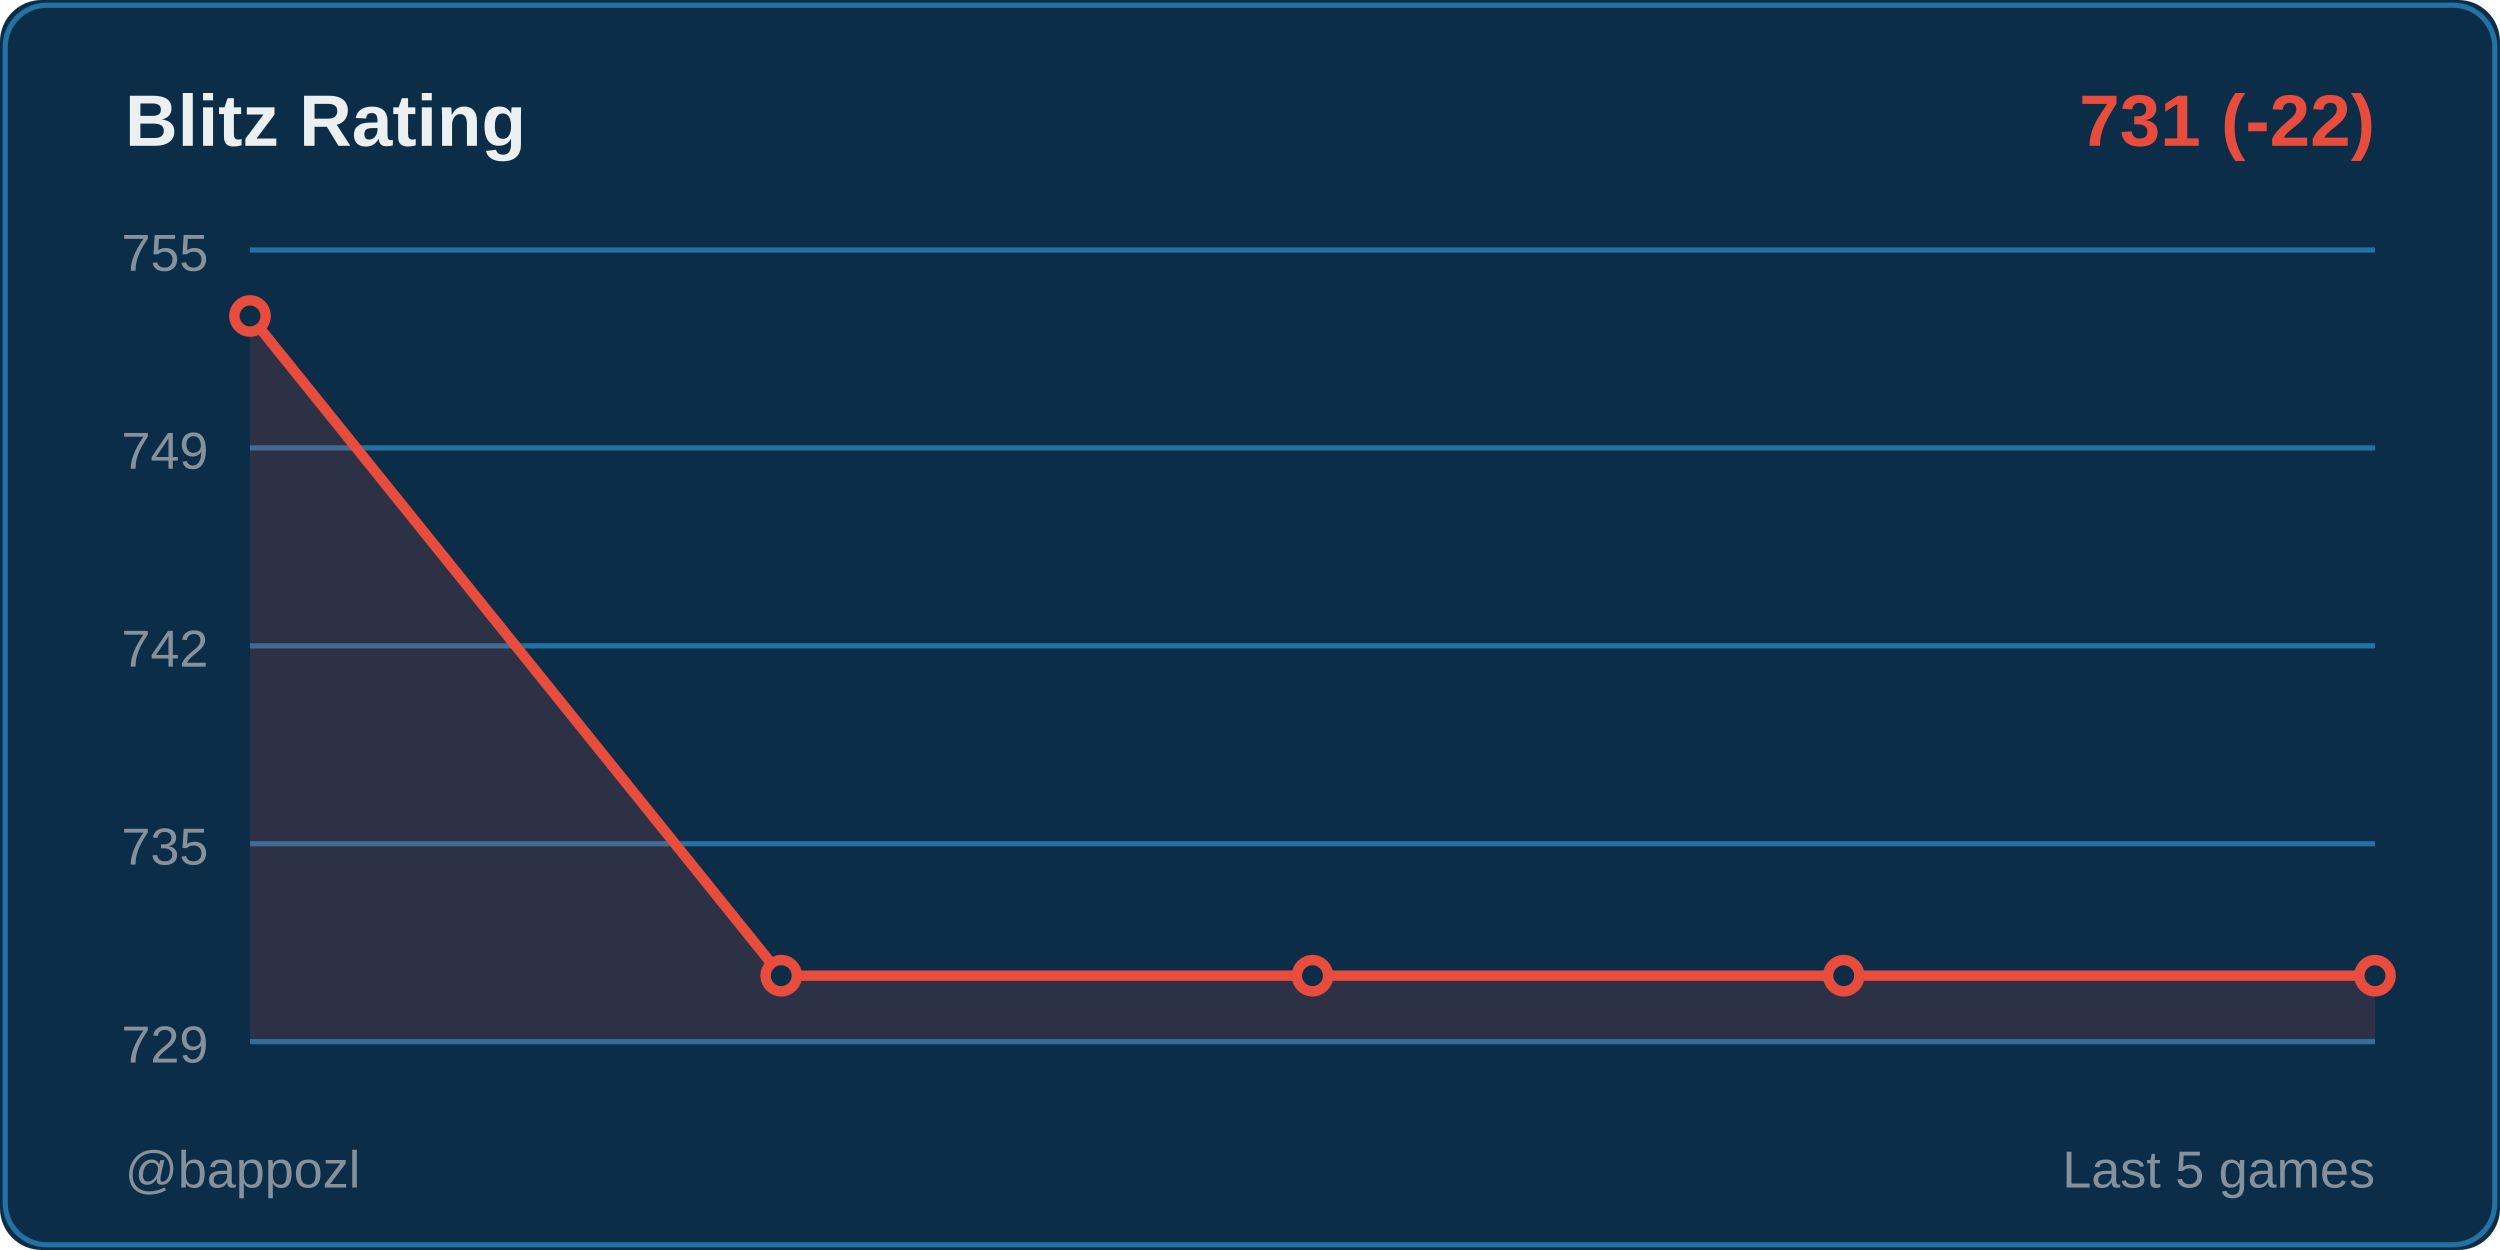
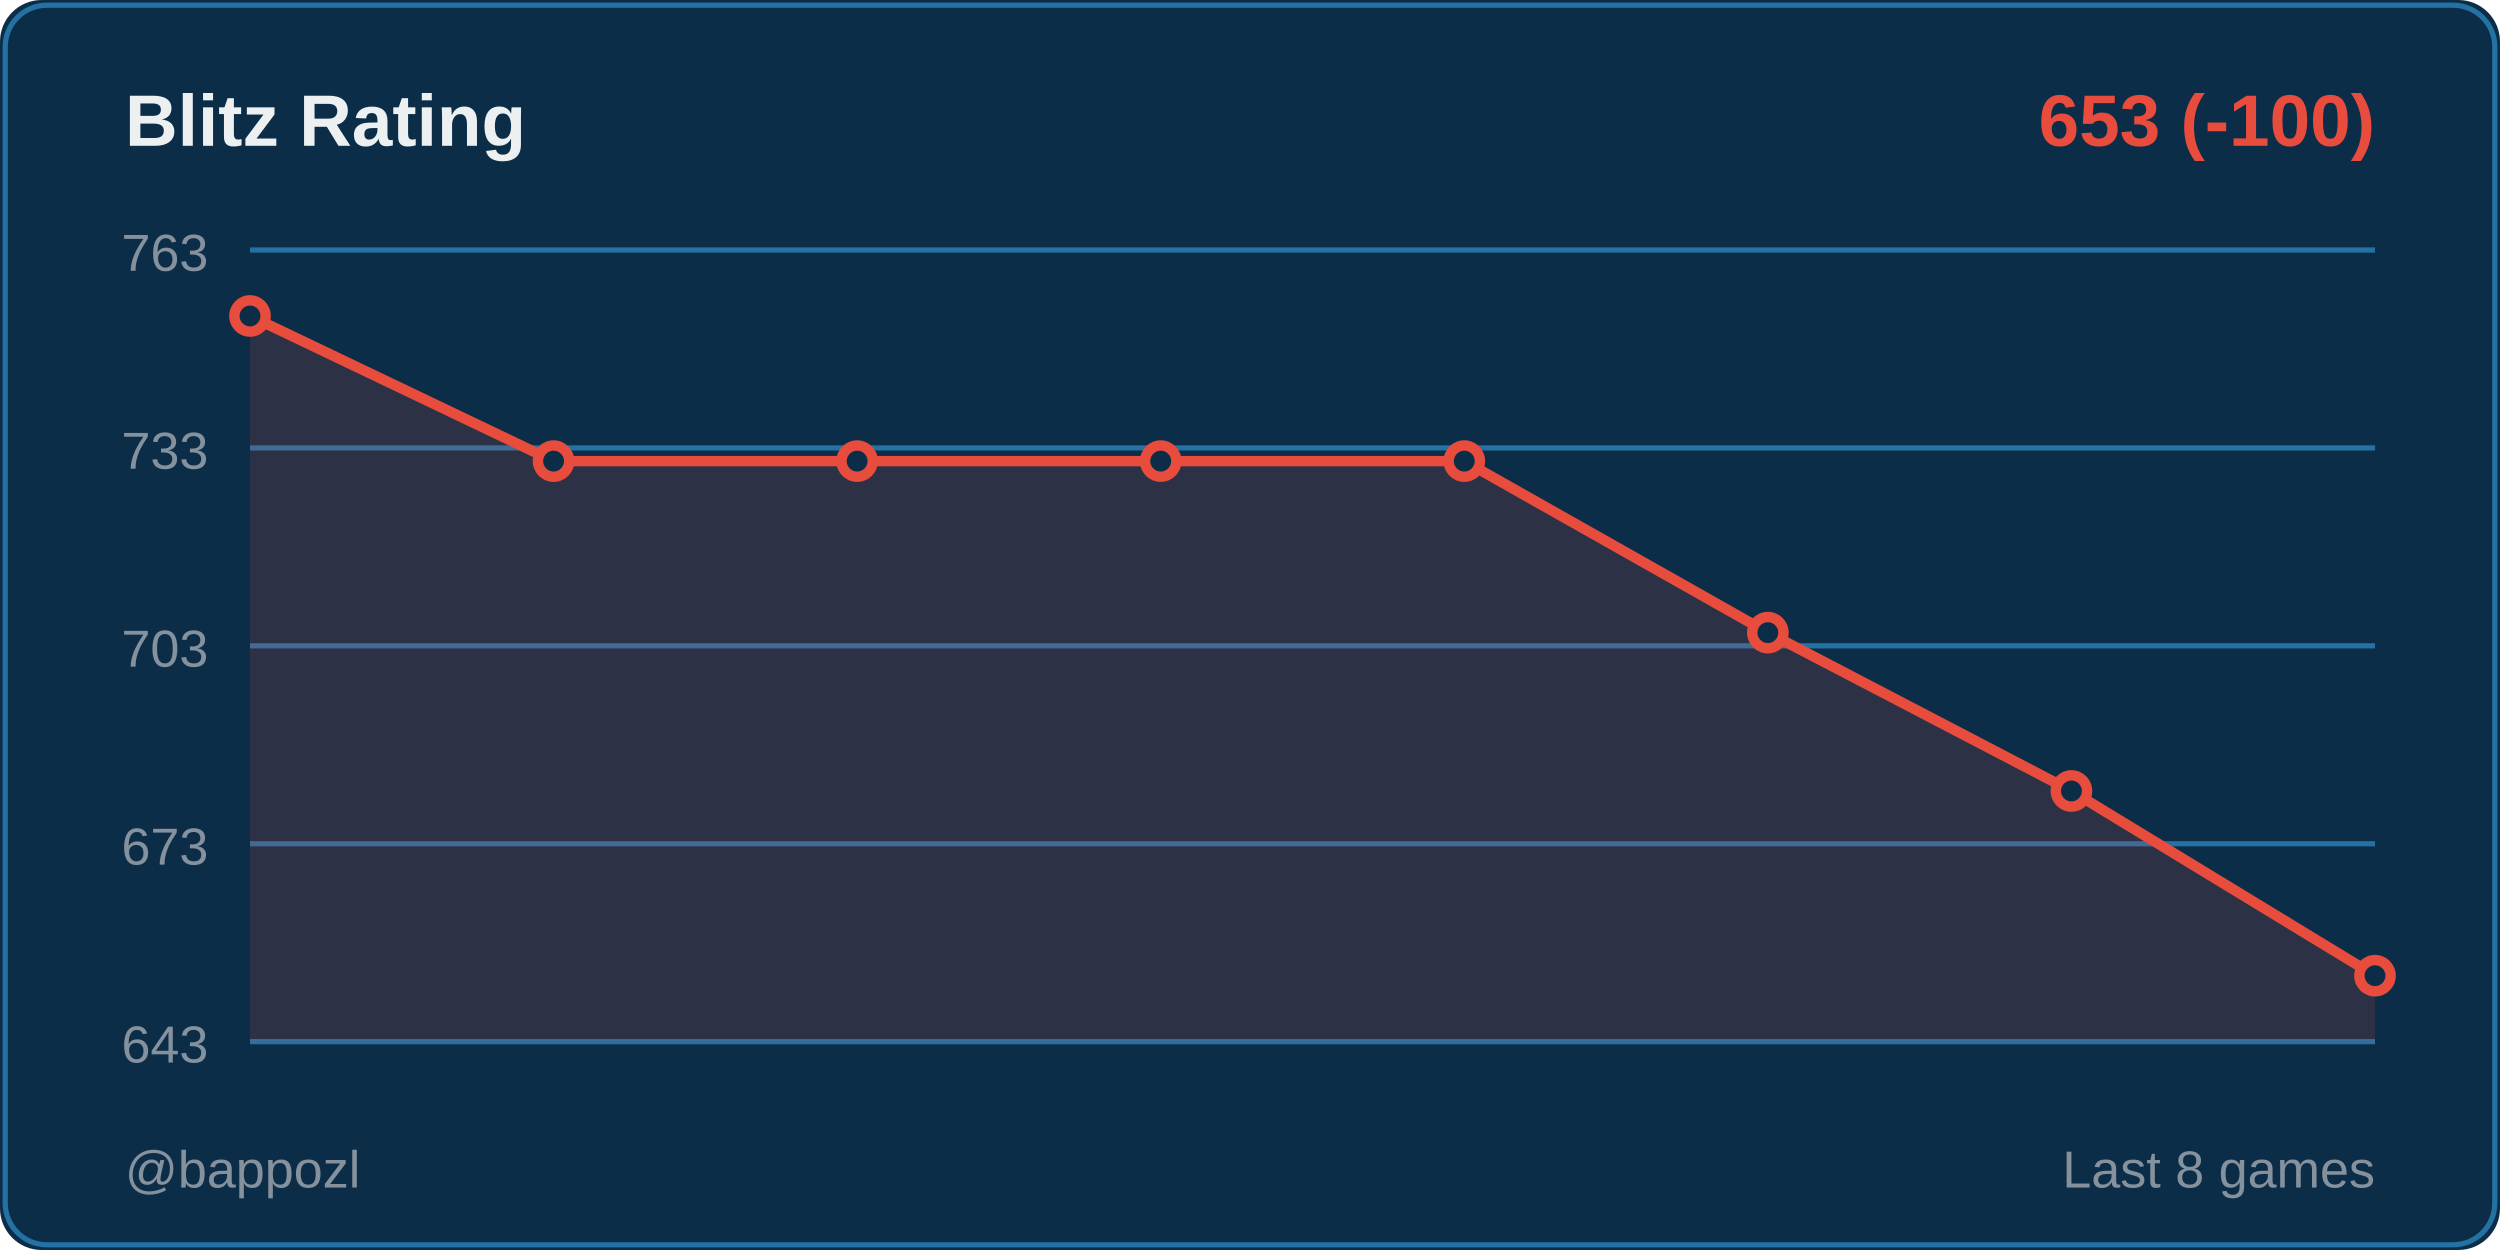
<svg xmlns="http://www.w3.org/2000/svg" width="480" height="240">
  <rect width="480" height="240" fill="#0c2d48" rx="8" />
  <rect x="1" y="1" width="478" height="238" fill="none" stroke="#2471a3" rx="8" />
  <text x="24" y="28" fill="#ecf0f1" font-size="14" font-weight="600" font-family="Segoe UI, Arial, sans-serif">
    Blitz Rating
  </text>
  <text x="456" y="28" fill="#e74c3c" font-size="14" font-weight="600" font-family="Segoe UI, Arial, sans-serif" text-anchor="end">
-     731 (-22)
+     653 (-100)
  </text>
  <line x1="48" y1="48" x2="456" y2="48" stroke="#2471a3" stroke-width="1" />
-   <text x="40" y="52" fill="#85929e" font-size="10" font-family="Segoe UI, Arial, sans-serif" text-anchor="end">755</text>
+   <text x="40" y="52" fill="#85929e" font-size="10" font-family="Segoe UI, Arial, sans-serif" text-anchor="end">763</text>
  <line x1="48" y1="86" x2="456" y2="86" stroke="#2471a3" stroke-width="1" />
-   <text x="40" y="90" fill="#85929e" font-size="10" font-family="Segoe UI, Arial, sans-serif" text-anchor="end">749</text>
+   <text x="40" y="90" fill="#85929e" font-size="10" font-family="Segoe UI, Arial, sans-serif" text-anchor="end">733</text>
  <line x1="48" y1="124" x2="456" y2="124" stroke="#2471a3" stroke-width="1" />
-   <text x="40" y="128" fill="#85929e" font-size="10" font-family="Segoe UI, Arial, sans-serif" text-anchor="end">742</text>
+   <text x="40" y="128" fill="#85929e" font-size="10" font-family="Segoe UI, Arial, sans-serif" text-anchor="end">703</text>
  <line x1="48" y1="162" x2="456" y2="162" stroke="#2471a3" stroke-width="1" />
-   <text x="40" y="166" fill="#85929e" font-size="10" font-family="Segoe UI, Arial, sans-serif" text-anchor="end">735</text>
+   <text x="40" y="166" fill="#85929e" font-size="10" font-family="Segoe UI, Arial, sans-serif" text-anchor="end">673</text>
  <line x1="48" y1="200" x2="456" y2="200" stroke="#2471a3" stroke-width="1" />
-   <text x="40" y="204" fill="#85929e" font-size="10" font-family="Segoe UI, Arial, sans-serif" text-anchor="end">729</text>
-   <polygon points="48,200 48,60.667 150,187.333 252,187.333 354,187.333 456,187.333 456,200" fill="#e74c3c" opacity="0.15" />
-   <polyline points="48,60.667 150,187.333 252,187.333 354,187.333 456,187.333" fill="none" stroke="#e74c3c" stroke-width="2" stroke-linecap="round" stroke-linejoin="round" />
+   <text x="40" y="204" fill="#85929e" font-size="10" font-family="Segoe UI, Arial, sans-serif" text-anchor="end">643</text>
+   <polygon points="48,200 48,60.667 106.286,88.533 164.571,88.533 222.857,88.533 281.143,88.533 339.429,121.467 397.714,151.867 456,187.333 456,200" fill="#e74c3c" opacity="0.15" />
+   <polyline points="48,60.667 106.286,88.533 164.571,88.533 222.857,88.533 281.143,88.533 339.429,121.467 397.714,151.867 456,187.333" fill="none" stroke="#e74c3c" stroke-width="2" stroke-linecap="round" stroke-linejoin="round" />
  <circle cx="48" cy="60.667" r="3" fill="#0c2d48" stroke="#e74c3c" stroke-width="2" />
-   <circle cx="150" cy="187.333" r="3" fill="#0c2d48" stroke="#e74c3c" stroke-width="2" />
-   <circle cx="252" cy="187.333" r="3" fill="#0c2d48" stroke="#e74c3c" stroke-width="2" />
-   <circle cx="354" cy="187.333" r="3" fill="#0c2d48" stroke="#e74c3c" stroke-width="2" />
+   <circle cx="106.286" cy="88.533" r="3" fill="#0c2d48" stroke="#e74c3c" stroke-width="2" />
+   <circle cx="164.571" cy="88.533" r="3" fill="#0c2d48" stroke="#e74c3c" stroke-width="2" />
+   <circle cx="222.857" cy="88.533" r="3" fill="#0c2d48" stroke="#e74c3c" stroke-width="2" />
+   <circle cx="281.143" cy="88.533" r="3" fill="#0c2d48" stroke="#e74c3c" stroke-width="2" />
+   <circle cx="339.429" cy="121.467" r="3" fill="#0c2d48" stroke="#e74c3c" stroke-width="2" />
+   <circle cx="397.714" cy="151.867" r="3" fill="#0c2d48" stroke="#e74c3c" stroke-width="2" />
  <circle cx="456" cy="187.333" r="3" fill="#0c2d48" stroke="#e74c3c" stroke-width="2" />
  <text x="24" y="228" fill="#85929e" font-size="10" font-family="Segoe UI, Arial, sans-serif">
    @bappozl
  </text>
  <text x="456" y="228" fill="#85929e" font-size="10" font-family="Segoe UI, Arial, sans-serif" text-anchor="end">
-     Last 5 games
+     Last 8 games
  </text>
</svg>
